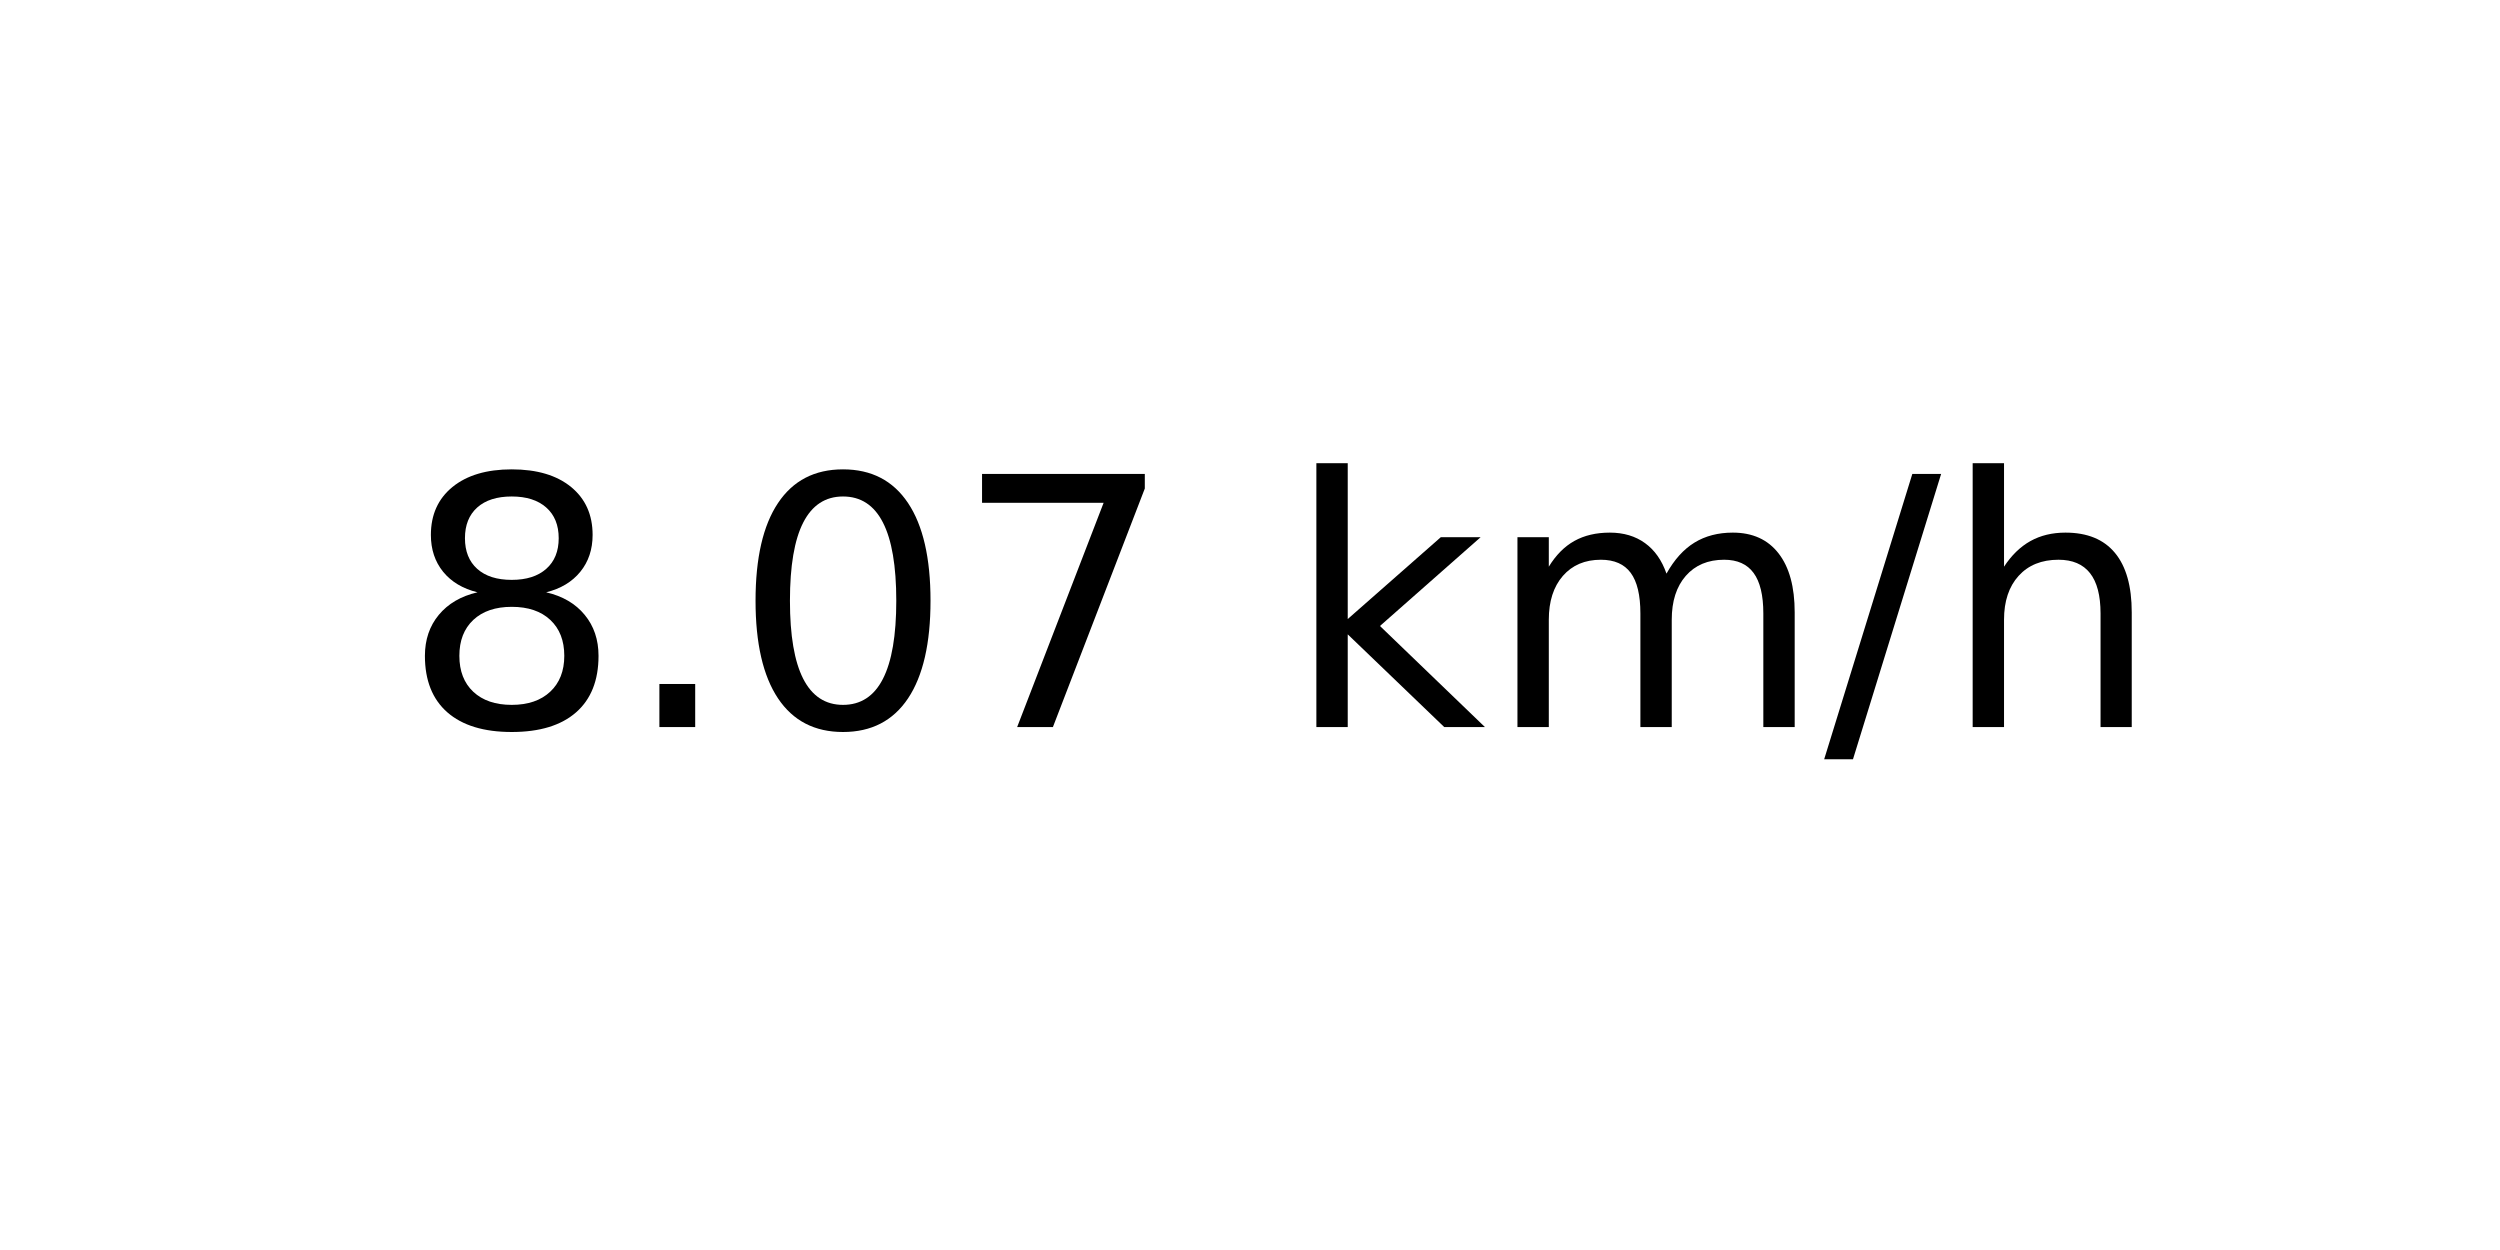
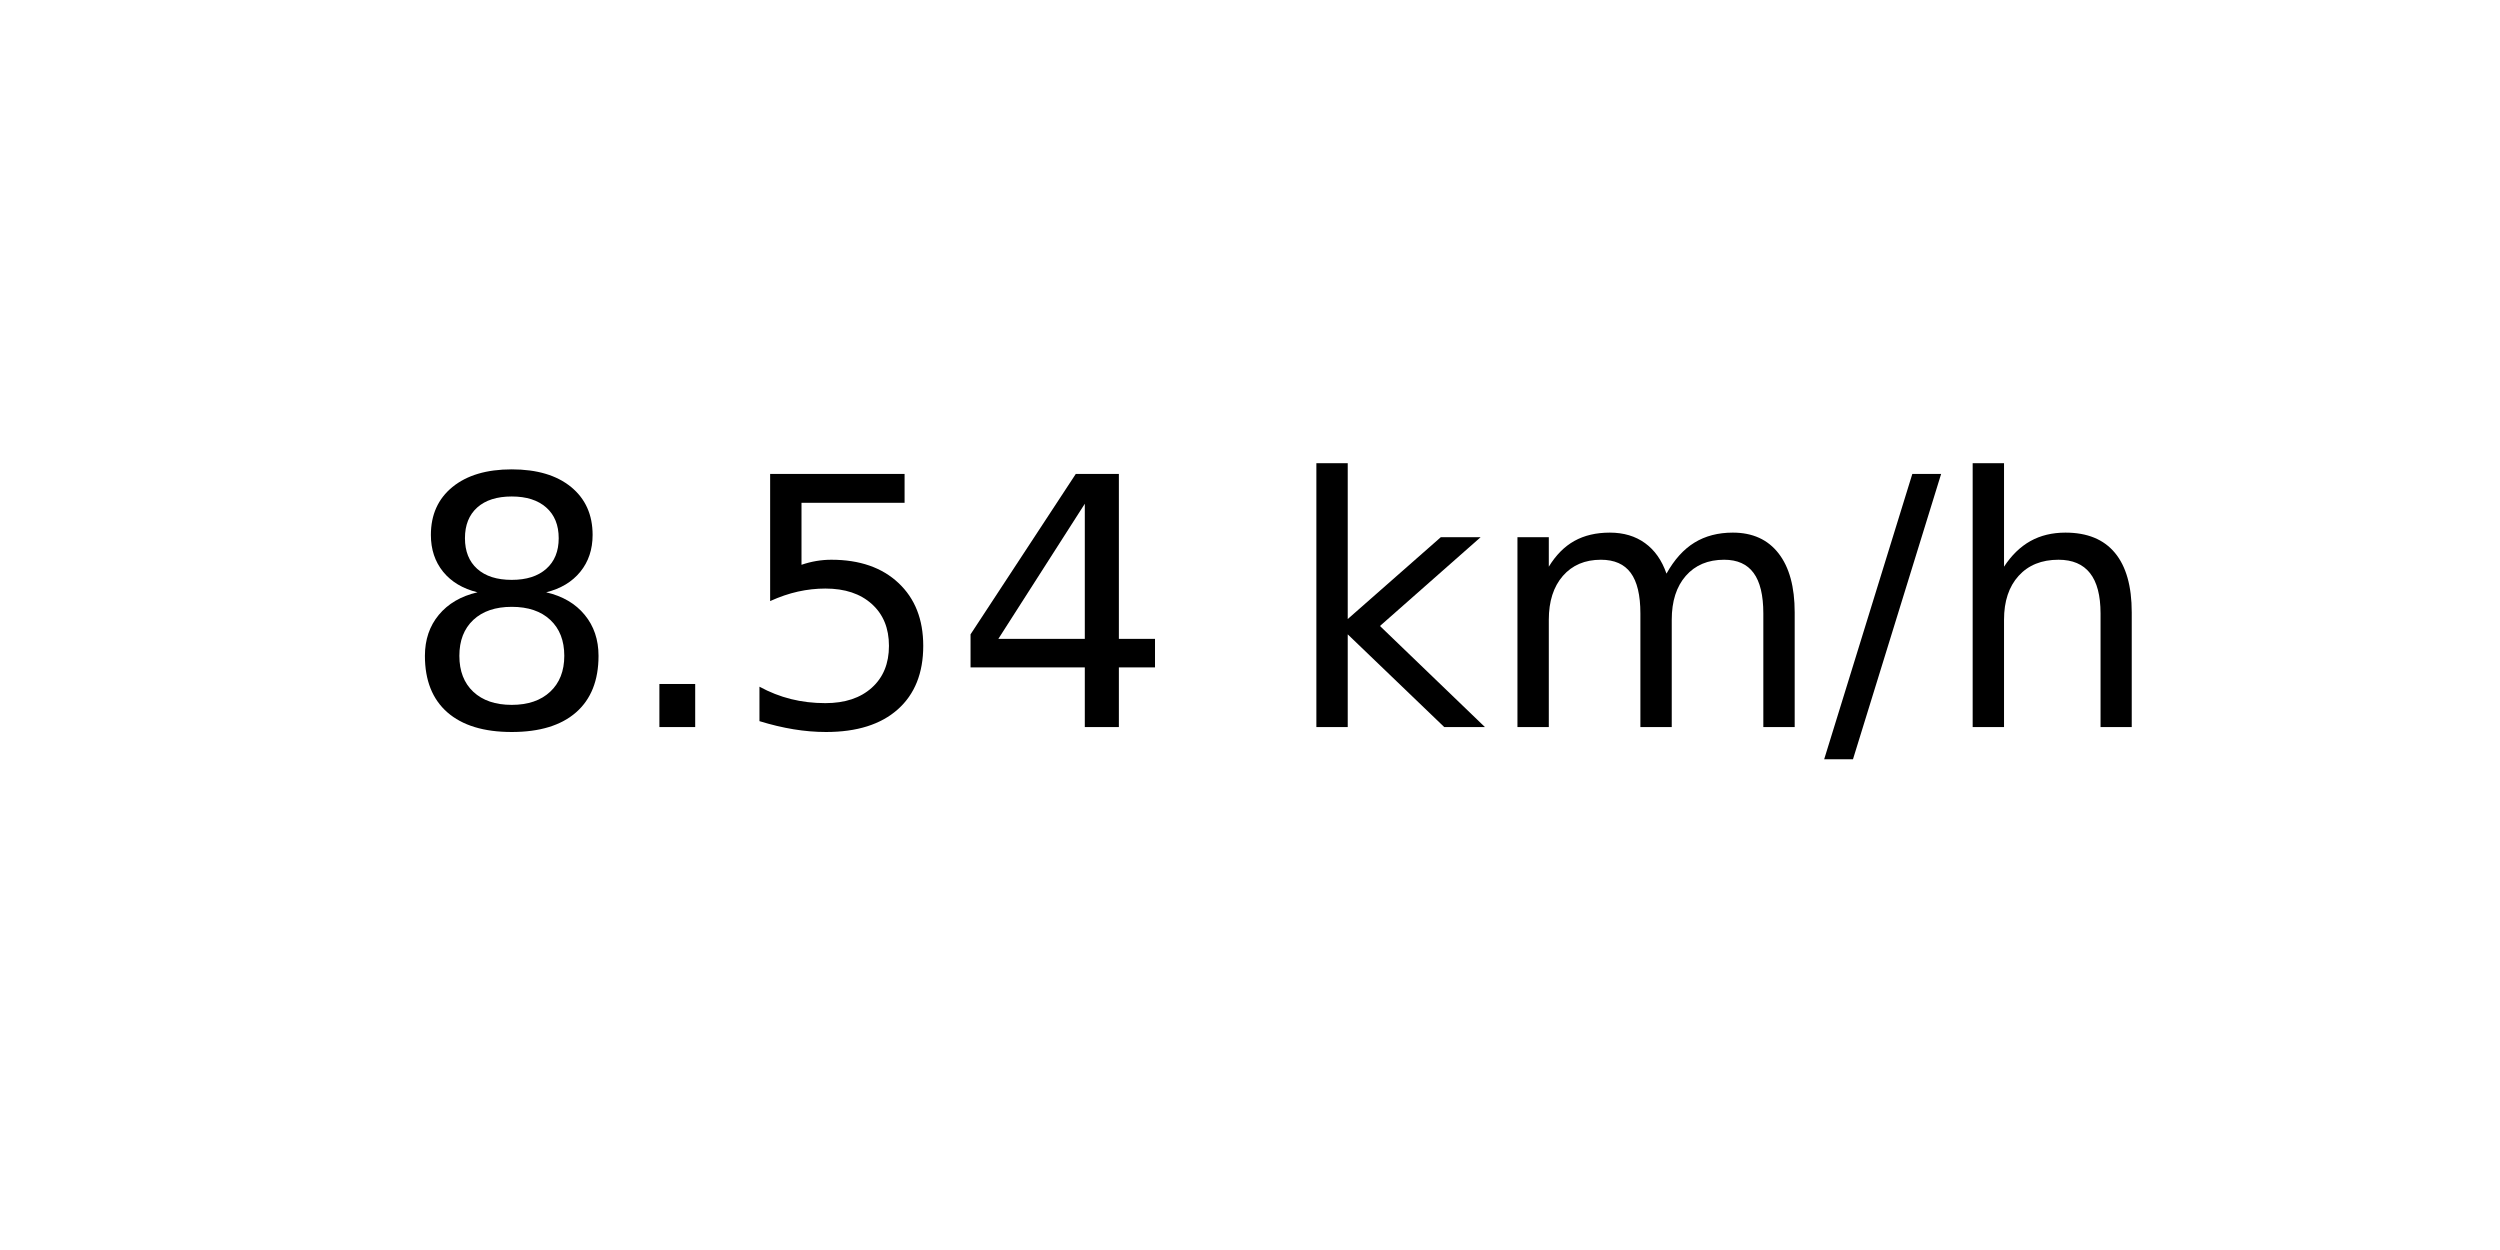
<svg xmlns="http://www.w3.org/2000/svg" xmlns:xlink="http://www.w3.org/1999/xlink" width="72pt" height="36pt" viewBox="0 0 72 36" version="1.1">
  <defs>
    <style type="text/css">*{stroke-linejoin: round; stroke-linecap: butt}</style>
  </defs>
  <g id="figure_1">
    <g id="axes_1">
      <g id="text_1">
        <g transform="translate(11.55937 20.93937) scale(0.1 -0.1)">
          <defs>
            <path id="DejaVuSans-38" d="M 2034 2216  Q 1584 2216 1326 1975  Q 1069 1734 1069 1313  Q 1069 891 1326 650  Q 1584 409 2034 409  Q 2484 409 2743 651  Q 3003 894 3003 1313  Q 3003 1734 2745 1975  Q 2488 2216 2034 2216  z M 1403 2484  Q 997 2584 770 2862  Q 544 3141 544 3541  Q 544 4100 942 4425  Q 1341 4750 2034 4750  Q 2731 4750 3128 4425  Q 3525 4100 3525 3541  Q 3525 3141 3298 2862  Q 3072 2584 2669 2484  Q 3125 2378 3379 2068  Q 3634 1759 3634 1313  Q 3634 634 3220 271  Q 2806 -91 2034 -91  Q 1263 -91 848 271  Q 434 634 434 1313  Q 434 1759 690 2068  Q 947 2378 1403 2484  z M 1172 3481  Q 1172 3119 1398 2916  Q 1625 2713 2034 2713  Q 2441 2713 2670 2916  Q 2900 3119 2900 3481  Q 2900 3844 2670 4047  Q 2441 4250 2034 4250  Q 1625 4250 1398 4047  Q 1172 3844 1172 3481  z " transform="scale(0.015625)" />
            <path id="DejaVuSans-2e" d="M 684 794  L 1344 794  L 1344 0  L 684 0  L 684 794  z " transform="scale(0.015625)" />
-             <path id="DejaVuSans-30" d="M 2034 4250  Q 1547 4250 1301 3770  Q 1056 3291 1056 2328  Q 1056 1369 1301 889  Q 1547 409 2034 409  Q 2525 409 2770 889  Q 3016 1369 3016 2328  Q 3016 3291 2770 3770  Q 2525 4250 2034 4250  z M 2034 4750  Q 2819 4750 3233 4129  Q 3647 3509 3647 2328  Q 3647 1150 3233 529  Q 2819 -91 2034 -91  Q 1250 -91 836 529  Q 422 1150 422 2328  Q 422 3509 836 4129  Q 1250 4750 2034 4750  z " transform="scale(0.015625)" />
-             <path id="DejaVuSans-37" d="M 525 4666  L 3525 4666  L 3525 4397  L 1831 0  L 1172 0  L 2766 4134  L 525 4134  L 525 4666  z " transform="scale(0.015625)" />
+             <path id="DejaVuSans-35" d="M 691 4666  L 3169 4666  L 3169 4134  L 1269 4134  L 1269 2991  Q 1406 3038 1543 3061  Q 1681 3084 1819 3084  Q 2600 3084 3056 2656  Q 3513 2228 3513 1497  Q 3513 744 3044 326  Q 2575 -91 1722 -91  Q 1428 -91 1123 -41  Q 819 9 494 109  L 494 744  Q 775 591 1075 516  Q 1375 441 1709 441  Q 2250 441 2565 725  Q 2881 1009 2881 1497  Q 2881 1984 2565 2268  Q 2250 2553 1709 2553  Q 1456 2553 1204 2497  Q 953 2441 691 2322  L 691 4666  z " transform="scale(0.015625)" />
+             <path id="DejaVuSans-34" d="M 2419 4116  L 825 1625  L 2419 1625  L 2419 4116  z M 2253 4666  L 3047 4666  L 3047 1625  L 3713 1625  L 3713 1100  L 3047 1100  L 3047 0  L 2419 0  L 2419 1100  L 313 1100  L 313 1709  L 2253 4666  z " transform="scale(0.015625)" />
            <path id="DejaVuSans-20" transform="scale(0.015625)" />
            <path id="DejaVuSans-6b" d="M 581 4863  L 1159 4863  L 1159 1991  L 2875 3500  L 3609 3500  L 1753 1863  L 3688 0  L 2938 0  L 1159 1709  L 1159 0  L 581 0  L 581 4863  z " transform="scale(0.015625)" />
            <path id="DejaVuSans-6d" d="M 3328 2828  Q 3544 3216 3844 3400  Q 4144 3584 4550 3584  Q 5097 3584 5394 3201  Q 5691 2819 5691 2113  L 5691 0  L 5113 0  L 5113 2094  Q 5113 2597 4934 2840  Q 4756 3084 4391 3084  Q 3944 3084 3684 2787  Q 3425 2491 3425 1978  L 3425 0  L 2847 0  L 2847 2094  Q 2847 2600 2669 2842  Q 2491 3084 2119 3084  Q 1678 3084 1418 2786  Q 1159 2488 1159 1978  L 1159 0  L 581 0  L 581 3500  L 1159 3500  L 1159 2956  Q 1356 3278 1631 3431  Q 1906 3584 2284 3584  Q 2666 3584 2933 3390  Q 3200 3197 3328 2828  z " transform="scale(0.015625)" />
            <path id="DejaVuSans-2f" d="M 1625 4666  L 2156 4666  L 531 -594  L 0 -594  L 1625 4666  z " transform="scale(0.015625)" />
            <path id="DejaVuSans-68" d="M 3513 2113  L 3513 0  L 2938 0  L 2938 2094  Q 2938 2591 2744 2837  Q 2550 3084 2163 3084  Q 1697 3084 1428 2787  Q 1159 2491 1159 1978  L 1159 0  L 581 0  L 581 4863  L 1159 4863  L 1159 2956  Q 1366 3272 1645 3428  Q 1925 3584 2291 3584  Q 2894 3584 3203 3211  Q 3513 2838 3513 2113  z " transform="scale(0.015625)" />
          </defs>
          <use xlink:href="#DejaVuSans-38" />
          <use xlink:href="#DejaVuSans-2e" x="63.623" />
-           <use xlink:href="#DejaVuSans-30" x="95.41" />
-           <use xlink:href="#DejaVuSans-37" x="159.033" />
+           <use xlink:href="#DejaVuSans-35" x="95.41" />
+           <use xlink:href="#DejaVuSans-34" x="159.033" />
          <use xlink:href="#DejaVuSans-20" x="222.656" />
          <use xlink:href="#DejaVuSans-6b" x="254.443" />
          <use xlink:href="#DejaVuSans-6d" x="312.354" />
          <use xlink:href="#DejaVuSans-2f" x="409.766" />
          <use xlink:href="#DejaVuSans-68" x="443.457" />
        </g>
      </g>
    </g>
  </g>
</svg>
